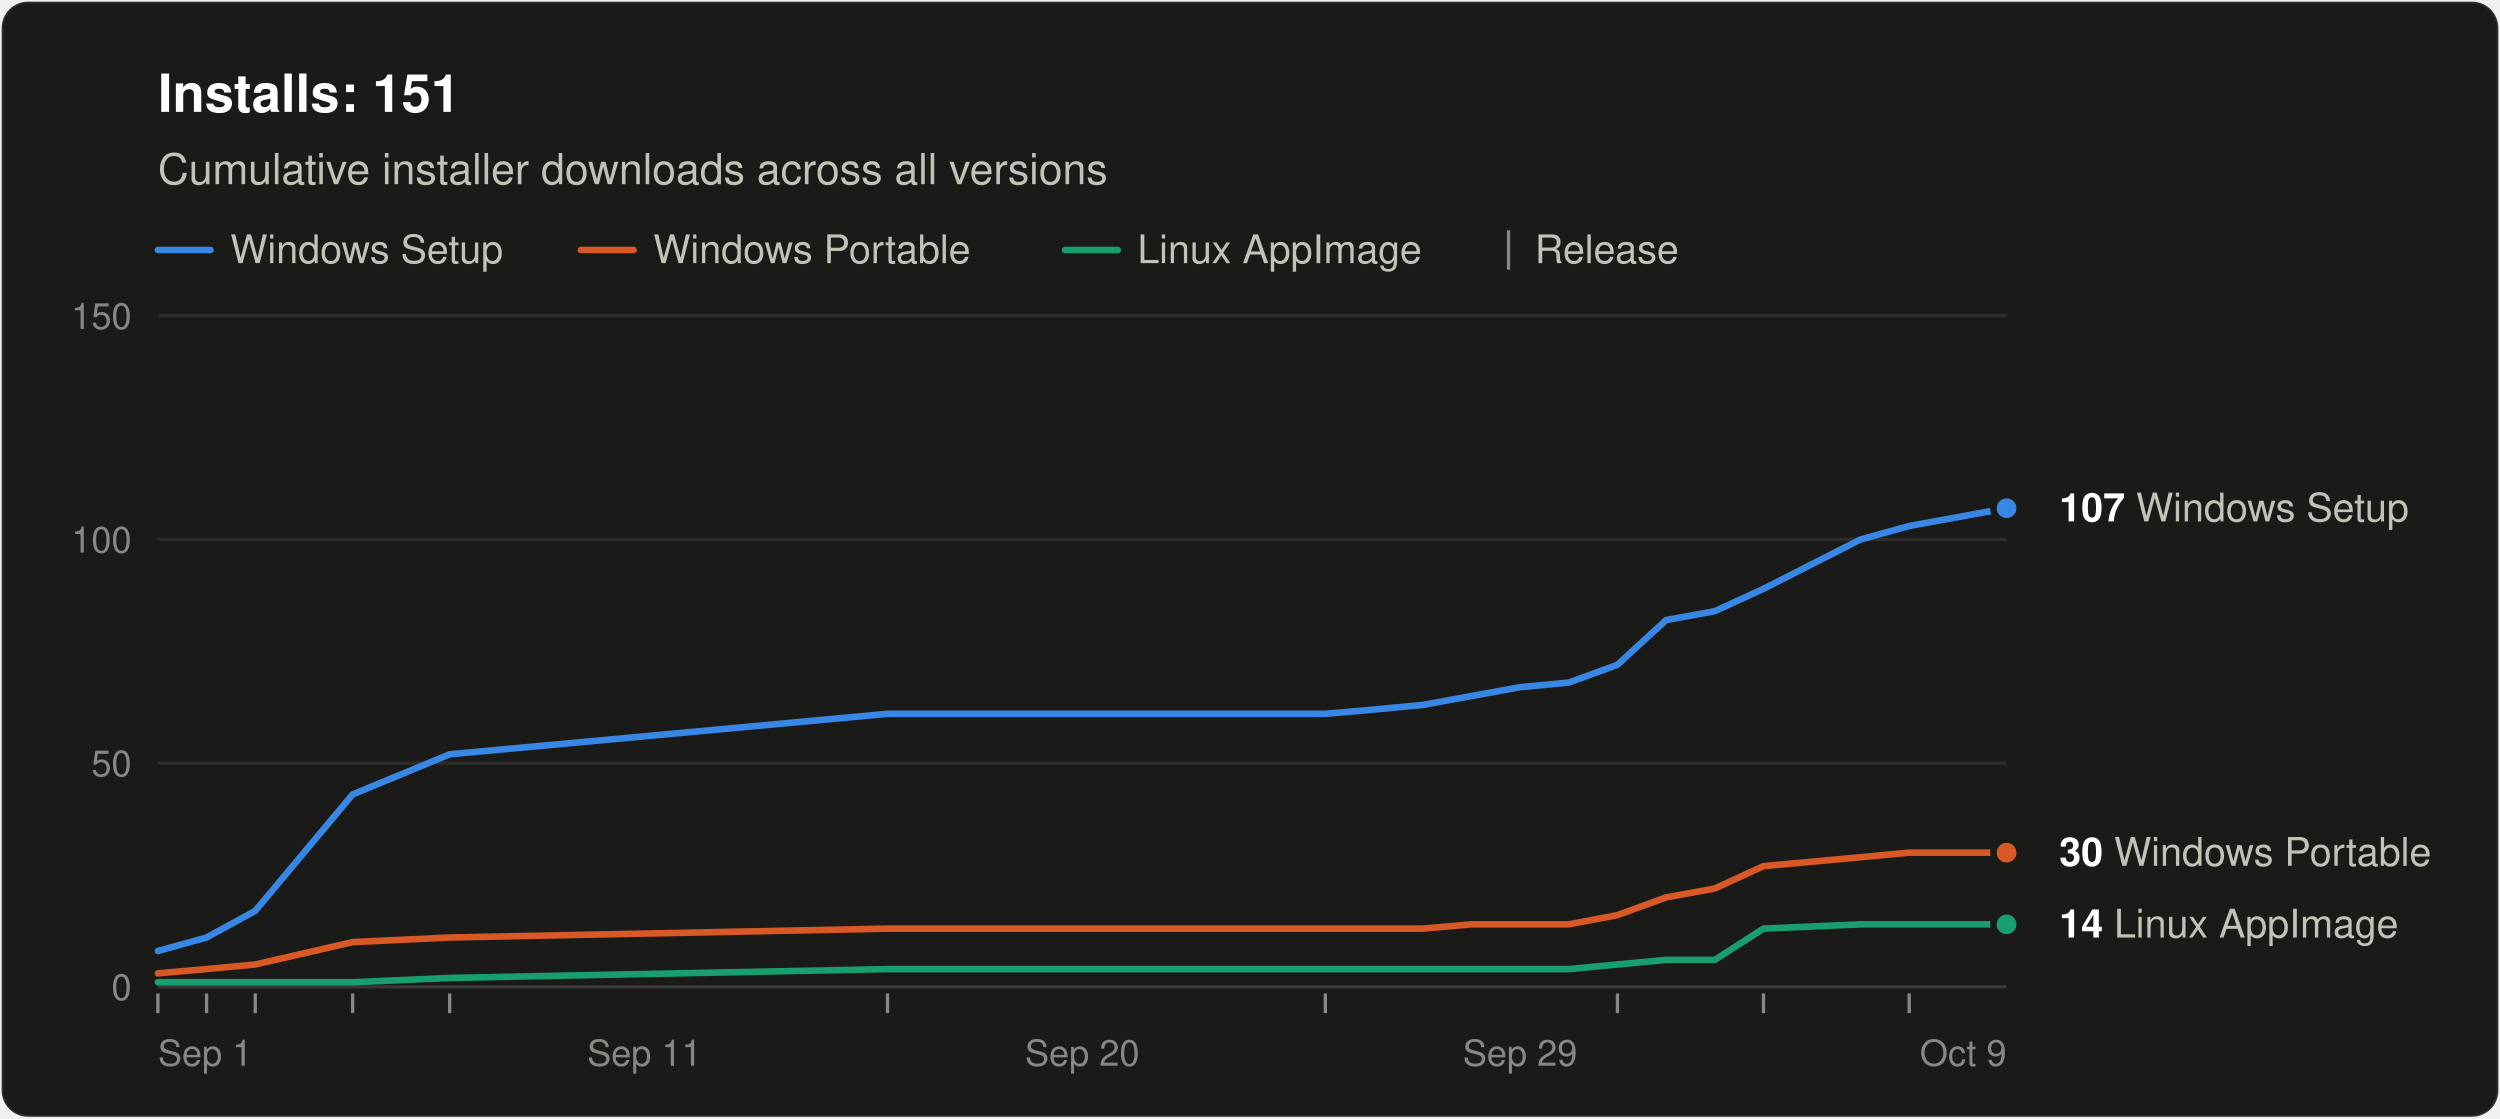
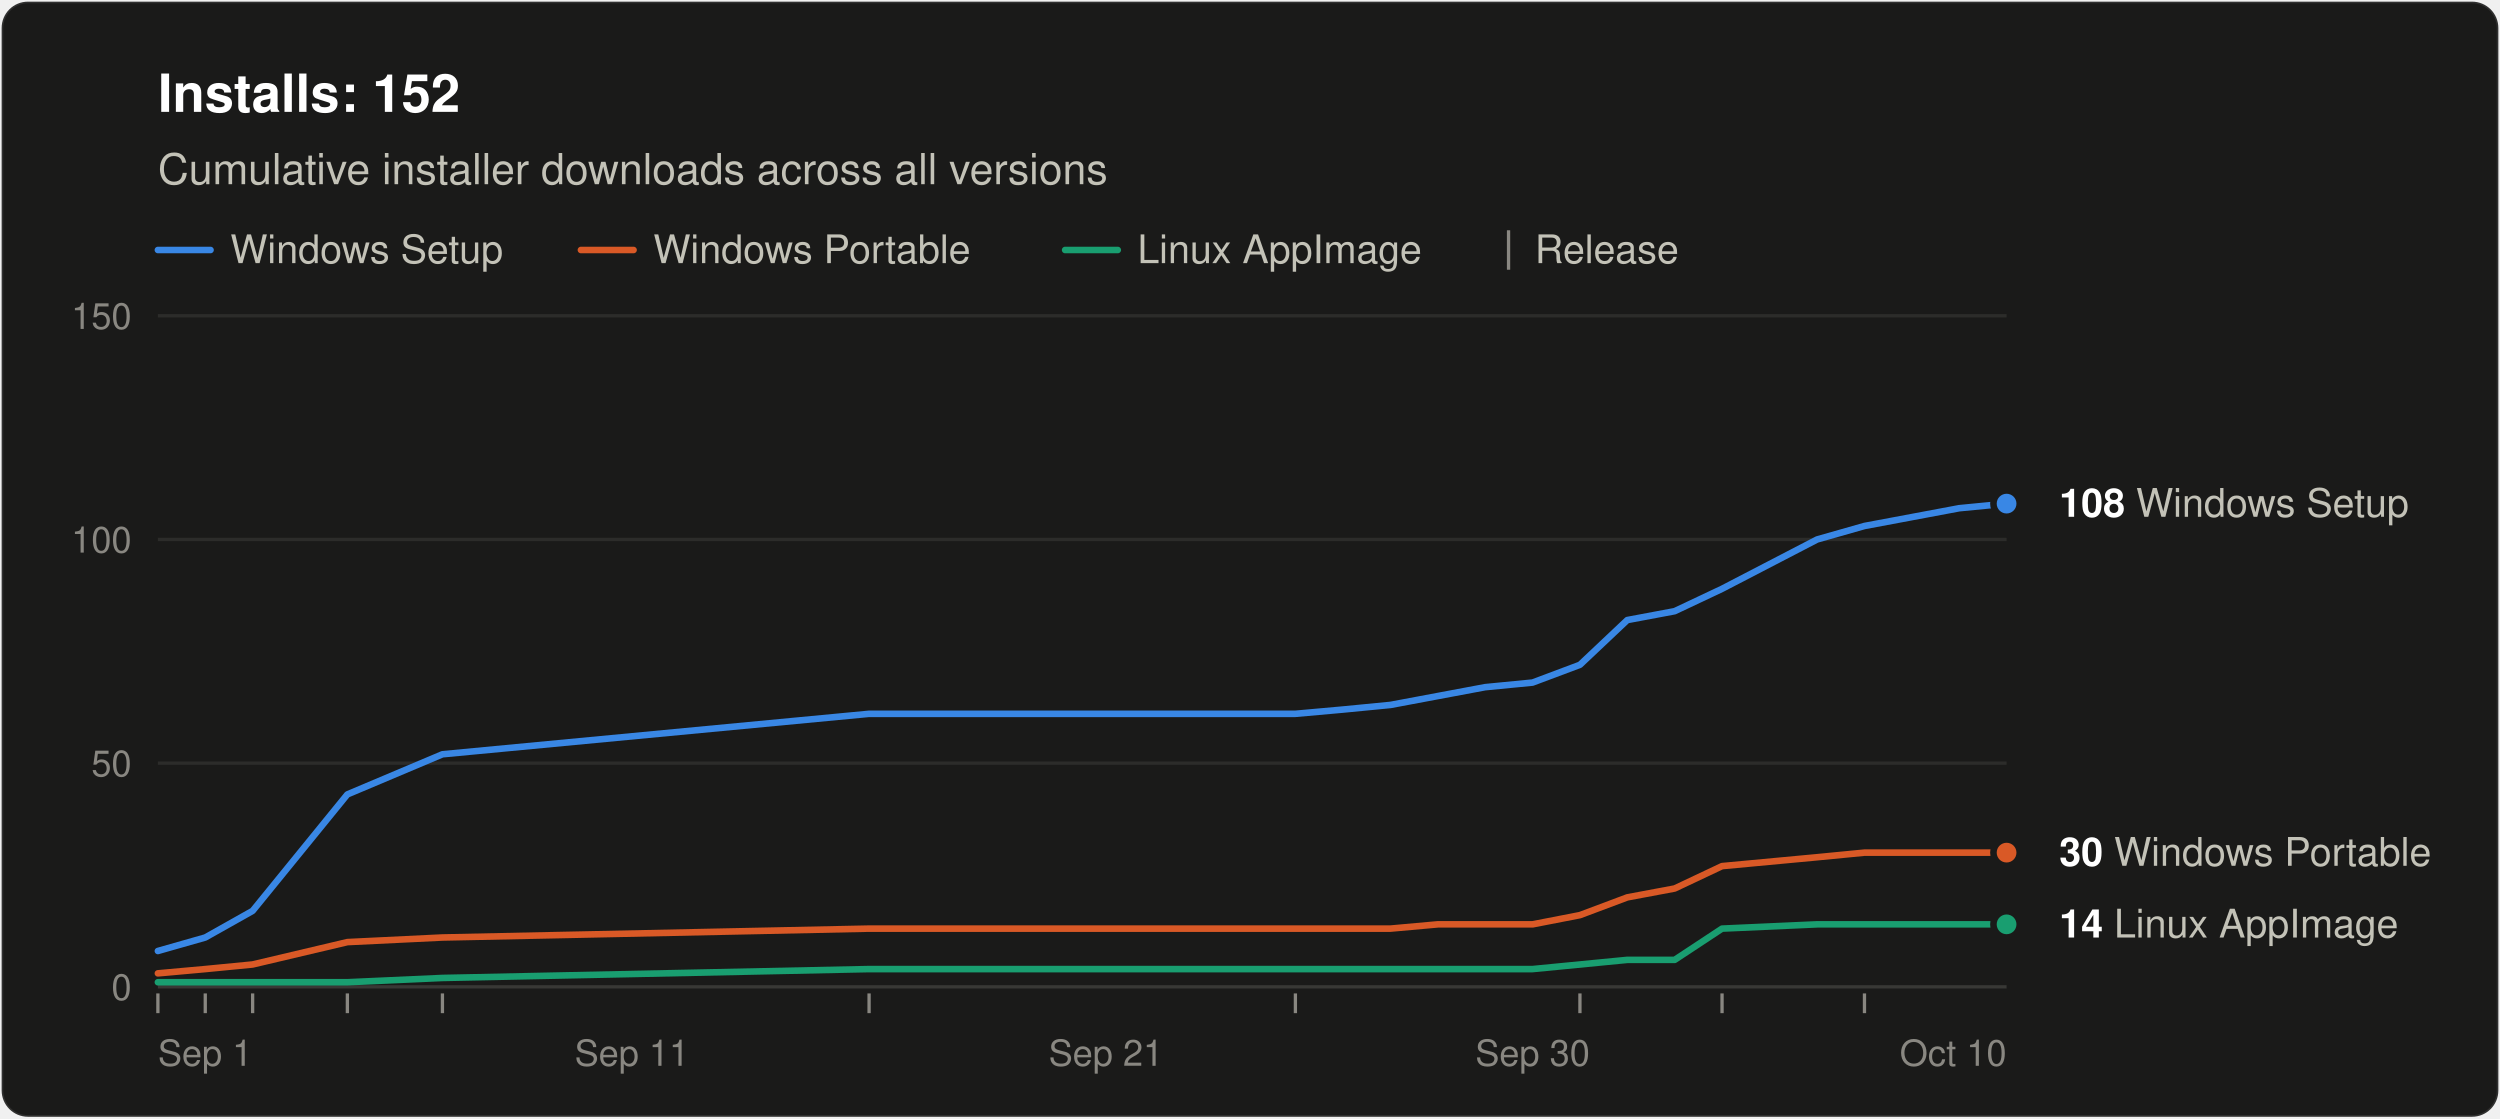
<svg xmlns="http://www.w3.org/2000/svg" width="760" height="340" viewBox="0 0 760 340" role="img" aria-labelledby="title desc" font-family="system-ui, -apple-system, &quot;Segoe UI&quot;, Helvetica, Arial, sans-serif">
  <rect x="0.5" y="0.5" width="759" height="339" rx="8" fill="#1a1a19" stroke="rgba(255,255,255,0.10)" />
-   <text x="48" y="34" font-size="16" font-weight="600" fill="#ffffff">Installs: 151</text>
+   <text x="48" y="34" font-size="16" font-weight="600" fill="#ffffff">Installs: 152</text>
  <text x="48" y="56" font-size="13" fill="#c3c2b7">Cumulative installer downloads across all versions</text>
  <line x1="48" y1="76" x2="64" y2="76" stroke="#3987e5" stroke-width="2" stroke-linecap="round" />
  <text x="70" y="80" font-size="12" fill="#c3c2b7">Windows Setup</text>
  <line x1="176.6" y1="76" x2="192.6" y2="76" stroke="#d95926" stroke-width="2" stroke-linecap="round" />
  <text x="198.6" y="80" font-size="12" fill="#c3c2b7">Windows Portable</text>
  <line x1="323.8" y1="76" x2="339.8" y2="76" stroke="#199e70" stroke-width="2" stroke-linecap="round" />
  <text x="345.8" y="80" font-size="12" fill="#c3c2b7">Linux AppImage</text>
  <line x1="458.6" y1="70" x2="458.6" y2="82" stroke="#898781" />
  <text x="466.6" y="80" font-size="12" fill="#c3c2b7">Release</text>
  <line x1="48" y1="300.0" x2="610" y2="300.0" stroke="#383835" />
  <text x="40" y="304.0" font-size="11" text-anchor="end" fill="#898781" style="font-variant-numeric: tabular-nums">0</text>
  <line x1="48" y1="232.0" x2="610" y2="232.0" stroke="#2c2c2a" />
  <text x="40" y="236.0" font-size="11" text-anchor="end" fill="#898781" style="font-variant-numeric: tabular-nums">50</text>
  <line x1="48" y1="164.0" x2="610" y2="164.0" stroke="#2c2c2a" />
  <text x="40" y="168.0" font-size="11" text-anchor="end" fill="#898781" style="font-variant-numeric: tabular-nums">100</text>
  <line x1="48" y1="96.0" x2="610" y2="96.0" stroke="#2c2c2a" />
  <text x="40" y="100.0" font-size="11" text-anchor="end" fill="#898781" style="font-variant-numeric: tabular-nums">150</text>
  <text x="48.0" y="324" font-size="11" text-anchor="start" fill="#898781">Sep 1</text>
-   <text x="195.9" y="324" font-size="11" text-anchor="middle" fill="#898781">Sep 11</text>
-   <text x="329.0" y="324" font-size="11" text-anchor="middle" fill="#898781">Sep 20</text>
-   <text x="462.1" y="324" font-size="11" text-anchor="middle" fill="#898781">Sep 29</text>
-   <text x="610.0" y="324" font-size="11" text-anchor="end" fill="#898781">Oct 9</text>
+   <text x="192.1" y="324" font-size="11" text-anchor="middle" fill="#898781">Sep 11</text>
+   <text x="336.2" y="324" font-size="11" text-anchor="middle" fill="#898781">Sep 21</text>
+   <text x="465.9" y="324" font-size="11" text-anchor="middle" fill="#898781">Sep 30</text>
+   <text x="610.0" y="324" font-size="11" text-anchor="end" fill="#898781">Oct 10</text>
  <line x1="48.0" y1="302" x2="48.0" y2="308" stroke="#898781" />
-   <line x1="62.8" y1="302" x2="62.8" y2="308" stroke="#898781" />
-   <line x1="77.6" y1="302" x2="77.6" y2="308" stroke="#898781" />
-   <line x1="107.2" y1="302" x2="107.2" y2="308" stroke="#898781" />
-   <line x1="136.7" y1="302" x2="136.7" y2="308" stroke="#898781" />
-   <line x1="269.8" y1="302" x2="269.8" y2="308" stroke="#898781" />
-   <line x1="402.9" y1="302" x2="402.9" y2="308" stroke="#898781" />
-   <line x1="491.7" y1="302" x2="491.7" y2="308" stroke="#898781" />
-   <line x1="536.1" y1="302" x2="536.1" y2="308" stroke="#898781" />
-   <line x1="580.4" y1="302" x2="580.4" y2="308" stroke="#898781" />
-   <polyline points="48.0,289.1 62.8,285.0 77.6,276.9 107.2,241.5 136.7,229.3 269.8,217.0 402.9,217.0 417.7,215.7 432.5,214.3 447.3,211.6 462.1,208.9 476.9,207.5 491.7,202.1 506.5,188.5 521.3,185.8 536.1,179.0 565.6,164.0 580.4,159.9 595.2,157.2 610.0,154.5" fill="none" stroke="#3987e5" stroke-width="2" stroke-linejoin="round" stroke-linecap="round" />
-   <polyline points="48.0,295.9 62.8,294.6 77.6,293.2 107.2,286.4 136.7,285.0 269.8,282.3 402.9,282.3 417.7,282.3 432.5,282.3 447.3,281.0 462.1,281.0 476.9,281.0 491.7,278.2 506.5,272.8 521.3,270.1 536.1,263.3 565.6,260.6 580.4,259.2 595.2,259.2 610.0,259.2" fill="none" stroke="#d95926" stroke-width="2" stroke-linejoin="round" stroke-linecap="round" />
-   <polyline points="48.0,298.6 62.8,298.6 77.6,298.6 107.2,298.6 136.7,297.3 269.8,294.6 402.9,294.6 417.7,294.6 432.5,294.6 447.3,294.6 462.1,294.6 476.9,294.6 491.7,293.2 506.5,291.8 521.3,291.8 536.1,282.3 565.6,281.0 580.4,281.0 595.2,281.0 610.0,281.0" fill="none" stroke="#199e70" stroke-width="2" stroke-linejoin="round" stroke-linecap="round" />
-   <circle cx="610.0" cy="154.5" r="4" fill="#3987e5" stroke="#1a1a19" stroke-width="2" />
-   <text x="626.0" y="158.5" font-size="12" fill="#c3c2b7">
-     <tspan font-weight="600" fill="#ffffff">107</tspan> Windows Setup</text>
+   <line x1="62.4" y1="302" x2="62.4" y2="308" stroke="#898781" />
+   <line x1="76.8" y1="302" x2="76.8" y2="308" stroke="#898781" />
+   <line x1="105.6" y1="302" x2="105.6" y2="308" stroke="#898781" />
+   <line x1="134.5" y1="302" x2="134.5" y2="308" stroke="#898781" />
+   <line x1="264.2" y1="302" x2="264.2" y2="308" stroke="#898781" />
+   <line x1="393.8" y1="302" x2="393.8" y2="308" stroke="#898781" />
+   <line x1="480.3" y1="302" x2="480.3" y2="308" stroke="#898781" />
+   <line x1="523.5" y1="302" x2="523.5" y2="308" stroke="#898781" />
+   <line x1="566.8" y1="302" x2="566.8" y2="308" stroke="#898781" />
+   <polyline points="48.0,289.1 62.4,285.0 76.8,276.9 105.6,241.5 134.5,229.3 264.2,217.0 393.8,217.0 408.3,215.7 422.7,214.3 437.1,211.6 451.5,208.9 465.9,207.5 480.3,202.1 494.7,188.5 509.1,185.8 523.5,179.0 552.4,164.0 566.8,159.9 581.2,157.2 595.6,154.5 610.0,153.1" fill="none" stroke="#3987e5" stroke-width="2" stroke-linejoin="round" stroke-linecap="round" />
+   <polyline points="48.0,295.9 62.4,294.6 76.8,293.2 105.6,286.4 134.5,285.0 264.2,282.3 393.8,282.3 408.3,282.3 422.7,282.3 437.1,281.0 451.5,281.0 465.9,281.0 480.3,278.2 494.7,272.8 509.1,270.1 523.5,263.3 552.4,260.6 566.8,259.2 581.2,259.2 595.6,259.2 610.0,259.2" fill="none" stroke="#d95926" stroke-width="2" stroke-linejoin="round" stroke-linecap="round" />
+   <polyline points="48.0,298.6 62.4,298.6 76.8,298.6 105.6,298.6 134.5,297.3 264.2,294.6 393.8,294.6 408.3,294.6 422.7,294.6 437.1,294.6 451.5,294.6 465.9,294.6 480.3,293.2 494.7,291.8 509.1,291.8 523.5,282.3 552.4,281.0 566.8,281.0 581.2,281.0 595.6,281.0 610.0,281.0" fill="none" stroke="#199e70" stroke-width="2" stroke-linejoin="round" stroke-linecap="round" />
+   <circle cx="610.0" cy="153.1" r="4" fill="#3987e5" stroke="#1a1a19" stroke-width="2" />
+   <text x="626.0" y="157.1" font-size="12" fill="#c3c2b7">
+     <tspan font-weight="600" fill="#ffffff">108</tspan> Windows Setup</text>
  <circle cx="610.0" cy="259.2" r="4" fill="#d95926" stroke="#1a1a19" stroke-width="2" />
  <text x="626.0" y="263.2" font-size="12" fill="#c3c2b7">
    <tspan font-weight="600" fill="#ffffff">30</tspan> Windows Portable</text>
  <circle cx="610.0" cy="281.0" r="4" fill="#199e70" stroke="#1a1a19" stroke-width="2" />
  <text x="626.0" y="285.0" font-size="12" fill="#c3c2b7">
    <tspan font-weight="600" fill="#ffffff">14</tspan> Linux AppImage</text>
</svg>
